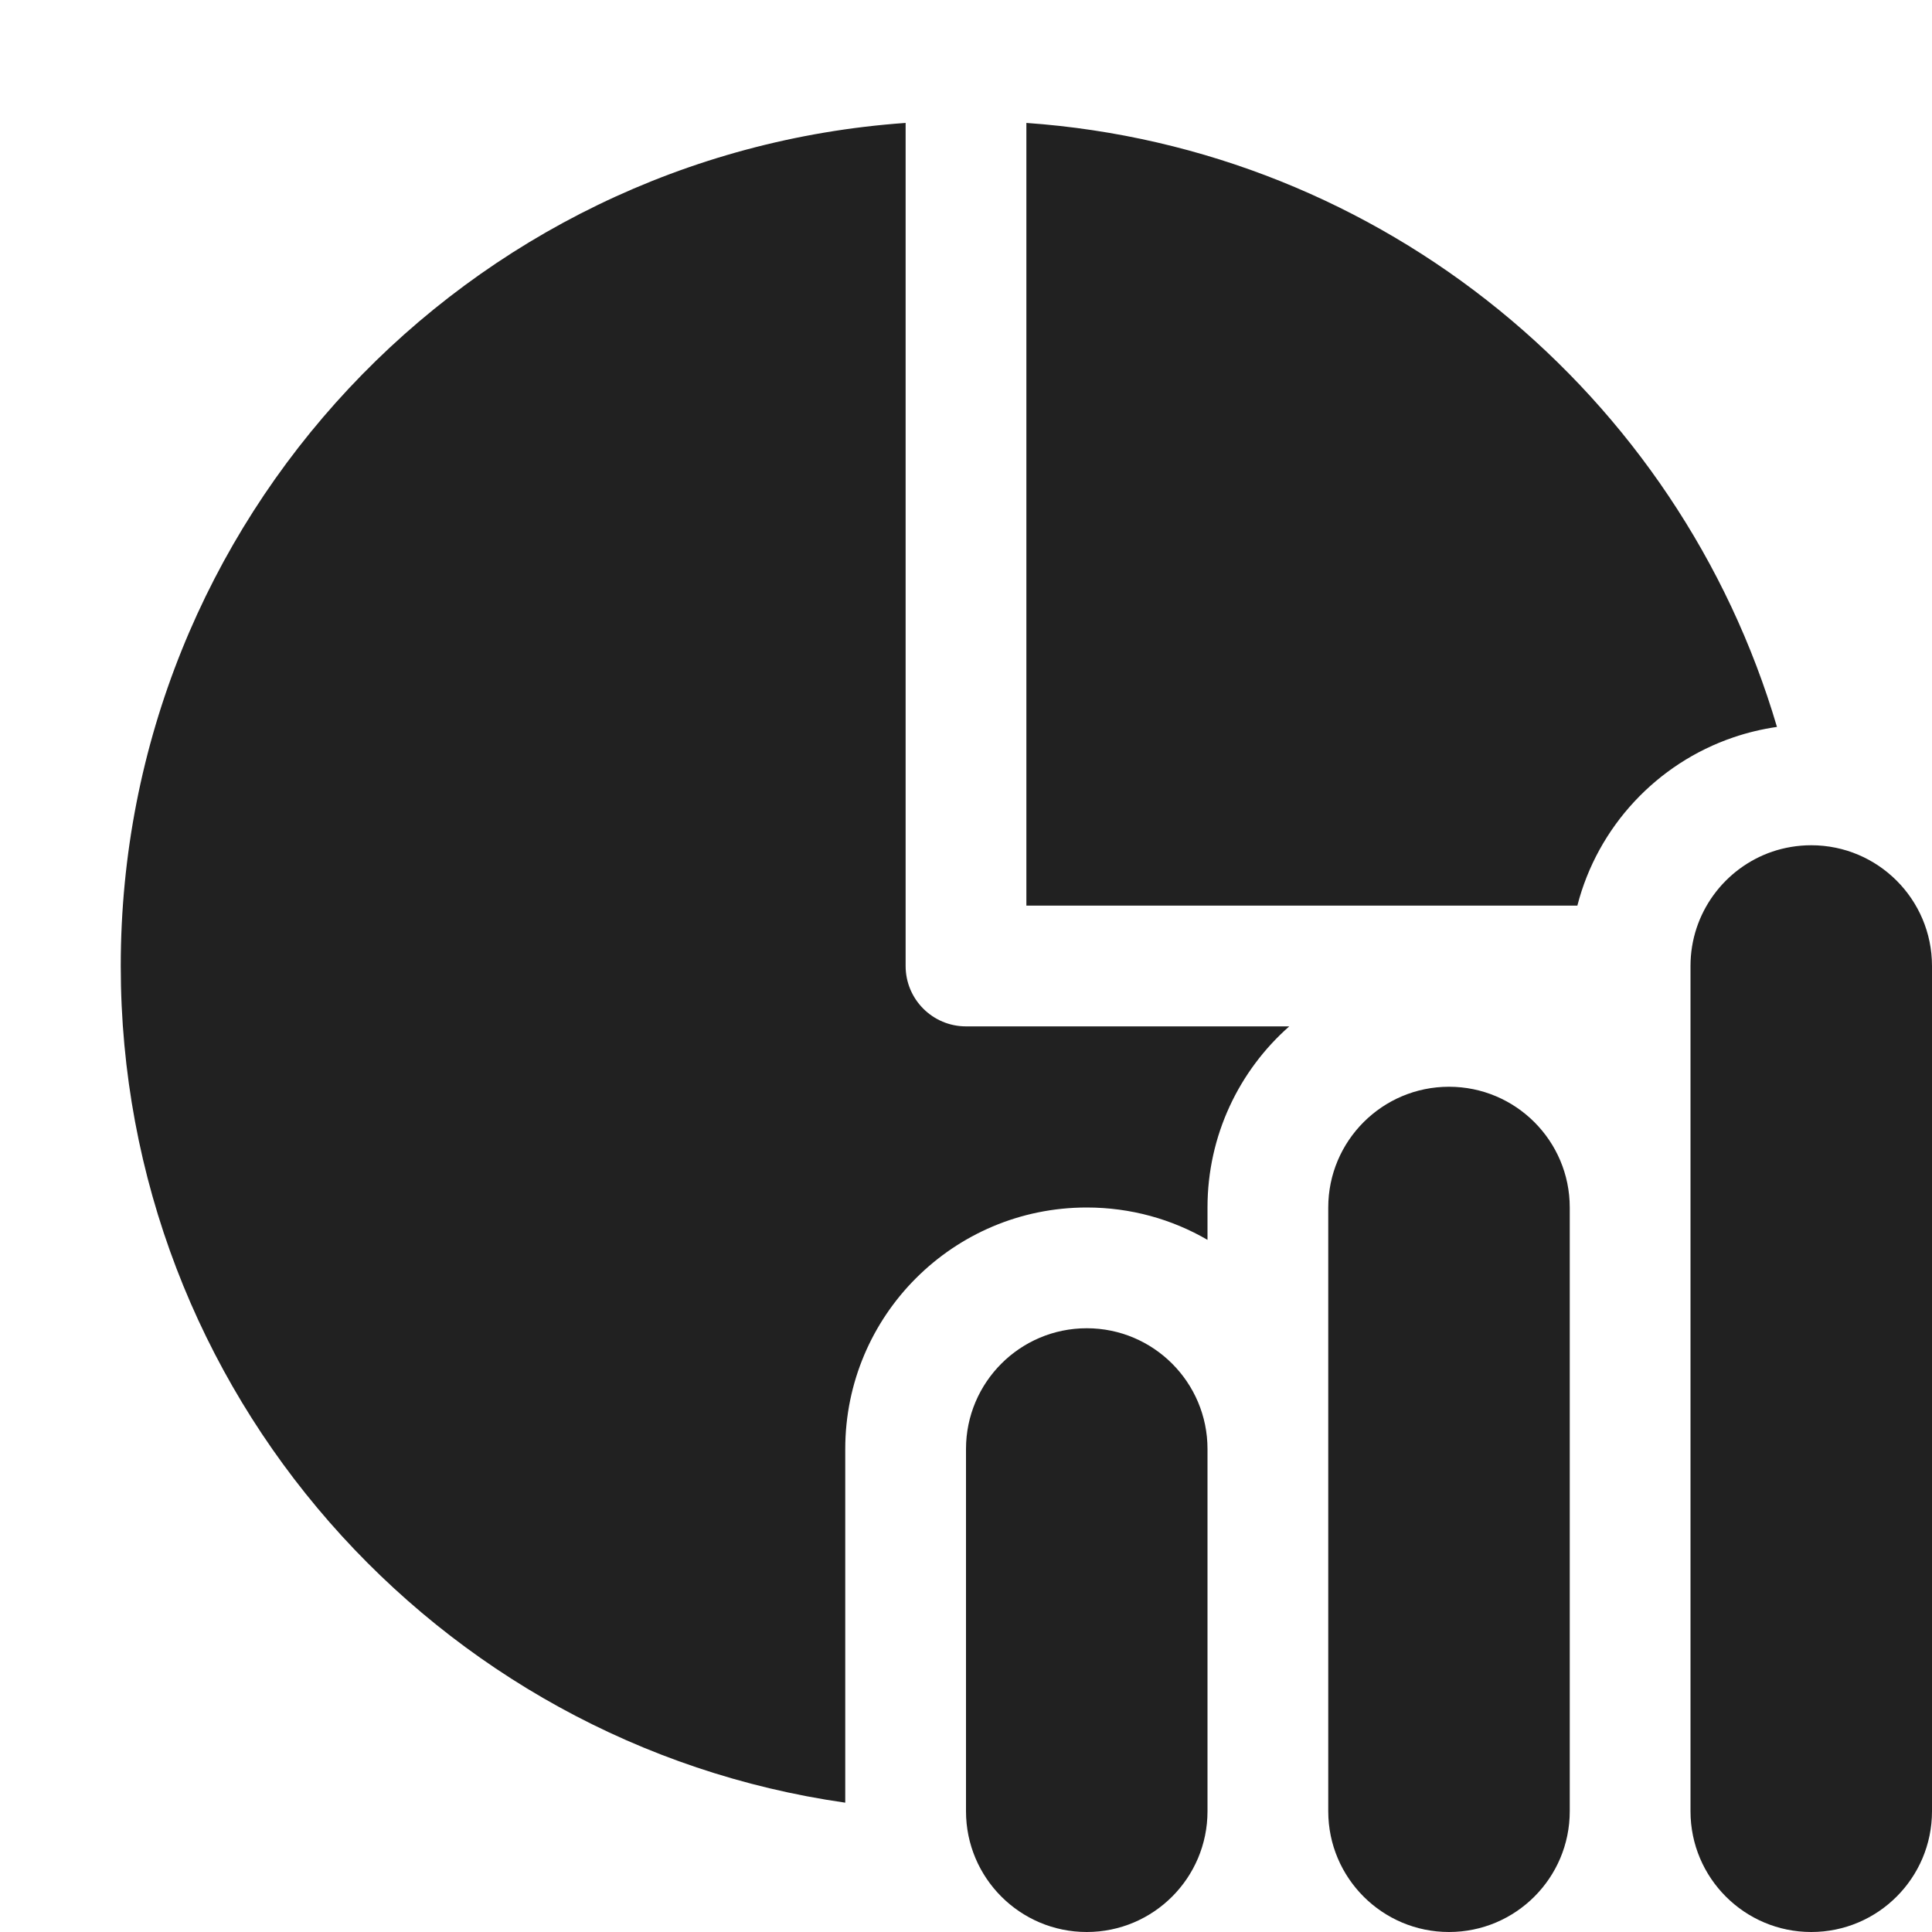
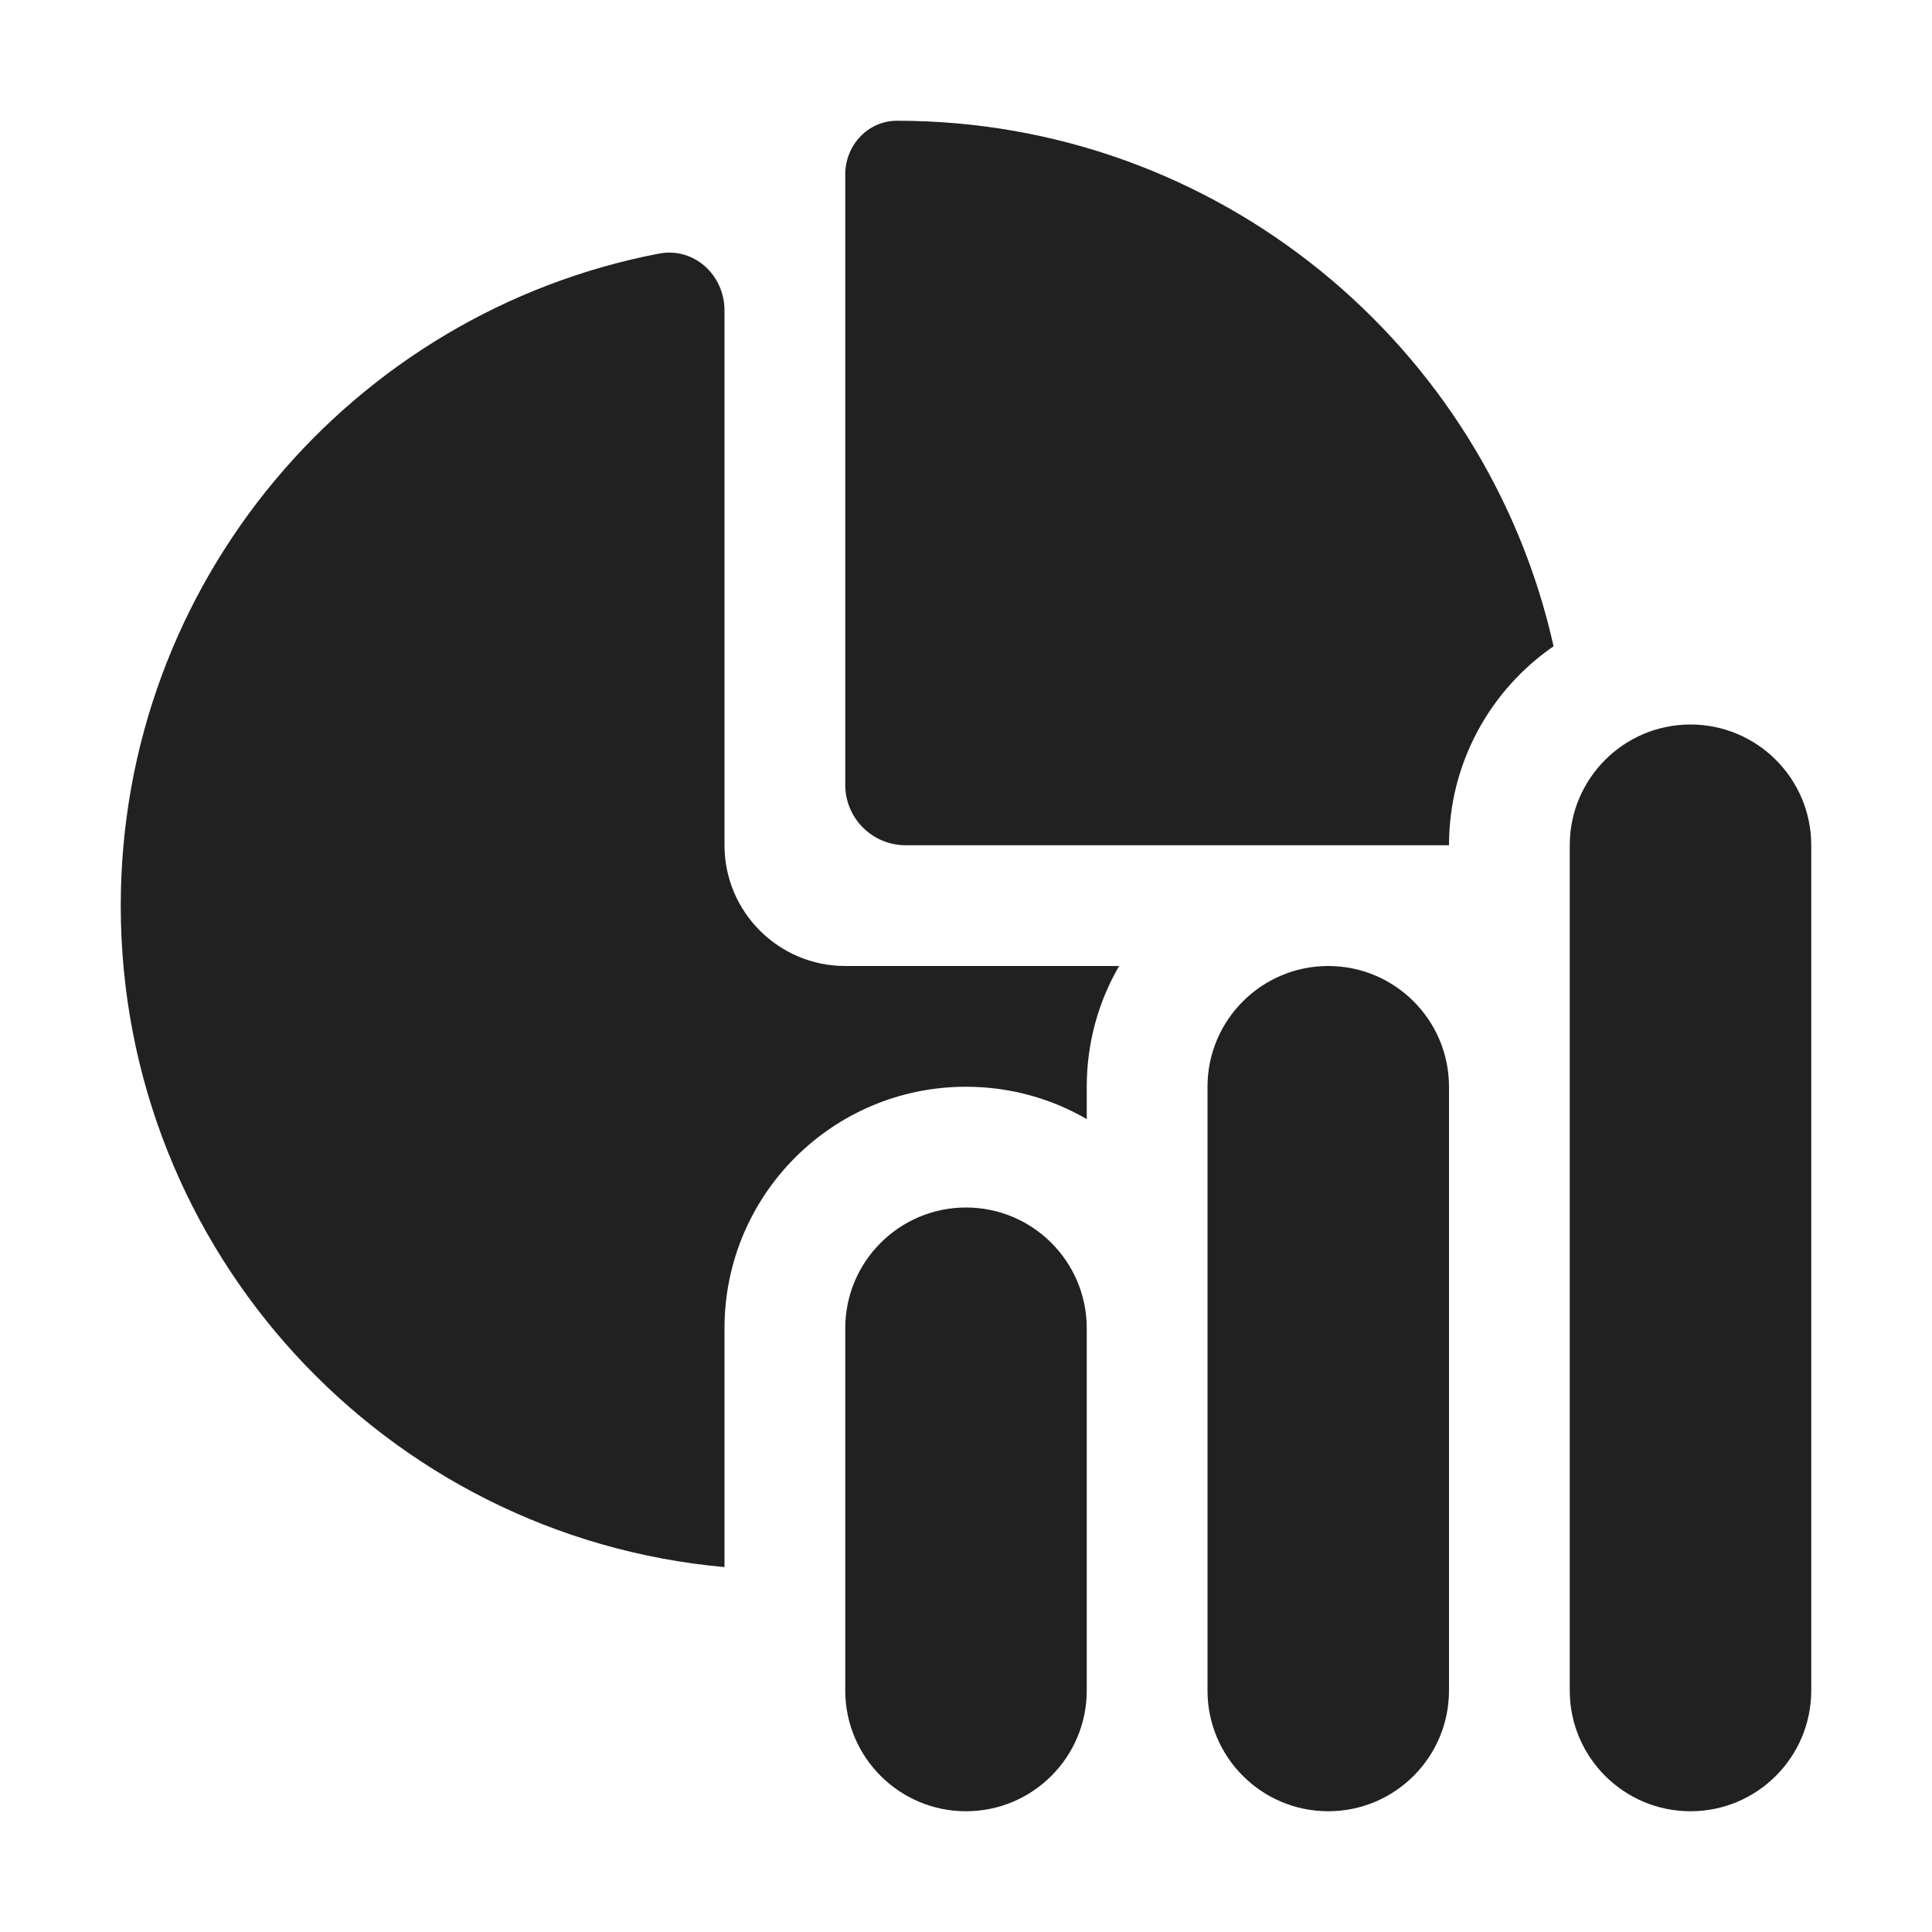
<svg xmlns="http://www.w3.org/2000/svg" width="16" height="16" viewBox="0 0 16 16" fill="none">
-   <path d="M7.5 1.018V8C7.5 8.276 7.724 8.5 8 8.5H10.677C10.262 8.866 10 9.403 10 10V10.268C9.706 10.097 9.364 10 9 10C7.895 10 7 10.895 7 12V14.929C3.608 14.444 1 11.527 1 8C1 4.302 3.867 1.274 7.5 1.018ZM14.354 6.107C14.471 6.067 14.592 6.038 14.716 6.02C13.907 3.272 11.457 1.226 8.5 1.018V7.5H13.063C13.231 6.846 13.722 6.322 14.354 6.107ZM14.677 7.053C14.283 7.188 14 7.561 14 8V15C14 15.552 14.448 16 15 16C15.552 16 16 15.552 16 15V8C16 7.448 15.552 7 15 7C14.887 7 14.778 7.019 14.677 7.053ZM12 9C12.552 9 13 9.448 13 10V15C13 15.552 12.552 16 12 16C11.448 16 11 15.552 11 15V10C11 9.448 11.448 9 12 9ZM9 11C9.552 11 10 11.448 10 12V15C10 15.552 9.552 16 9 16C8.448 16 8 15.552 8 15V12C8 11.448 8.448 11 9 11Z" fill="#212121" />
+   <path d="M12 7C12 6.316 12.343 5.713 12.866 5.352C12.31 2.862 10.087 1 7.429 1C7.187 1 7 1.203 7 1.445V6.5C7 6.776 7.224 7 7.5 7H12ZM1 7.501C1 10.37 3.197 12.726 6 12.978V11C6 9.895 6.895 9 8 9C8.364 9 8.706 9.097 9 9.268V9C9 8.636 9.097 8.294 9.268 8H7C6.448 8 6 7.552 6 7V2.571C6 2.277 5.747 2.045 5.458 2.1C2.919 2.587 1 4.82 1 7.501ZM14 6C13.448 6 13 6.448 13 7V14C13 14.552 13.448 15 14 15C14.552 15 15 14.552 15 14V7C15 6.448 14.552 6 14 6ZM11 8C10.448 8 10 8.448 10 9V14C10 14.552 10.448 15 11 15C11.552 15 12 14.552 12 14V9C12 8.448 11.552 8 11 8ZM7 11C7 10.448 7.448 10 8 10C8.552 10 9 10.448 9 11V14C9 14.552 8.552 15 8 15C7.448 15 7 14.552 7 14V11Z" fill="#212121" />
</svg>
